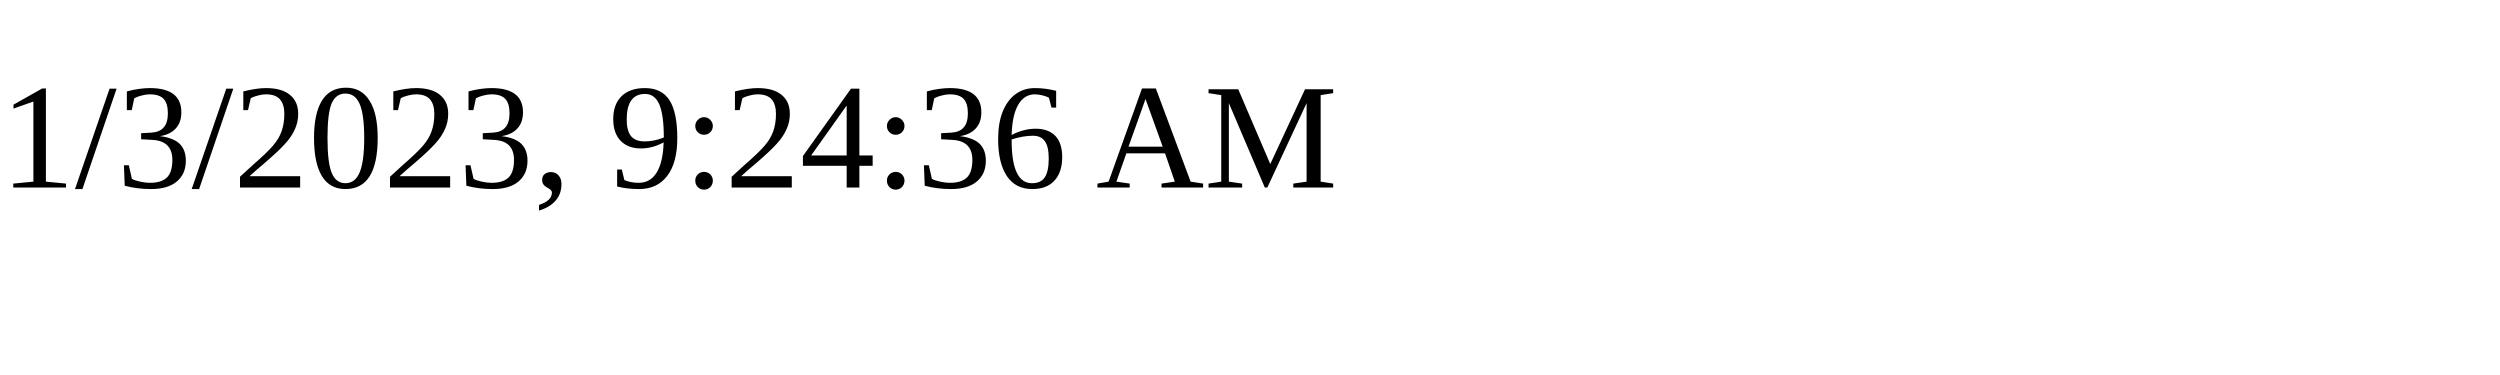
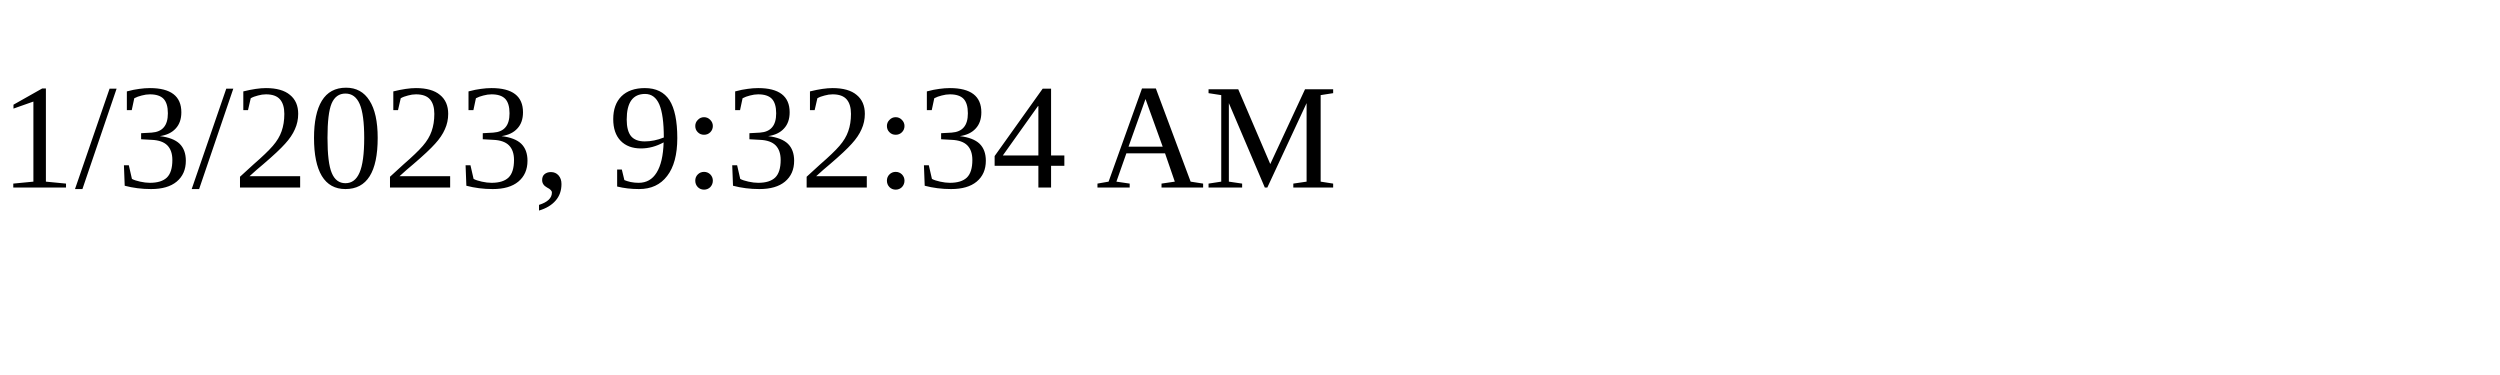
<svg xmlns="http://www.w3.org/2000/svg" height="30" width="200">
-   <text x="0" y="15">1/3/2023, 9:24:36 AM</text>
+   <text x="0" y="15">1/3/2023, 9:32:34 AM</text>
</svg>
